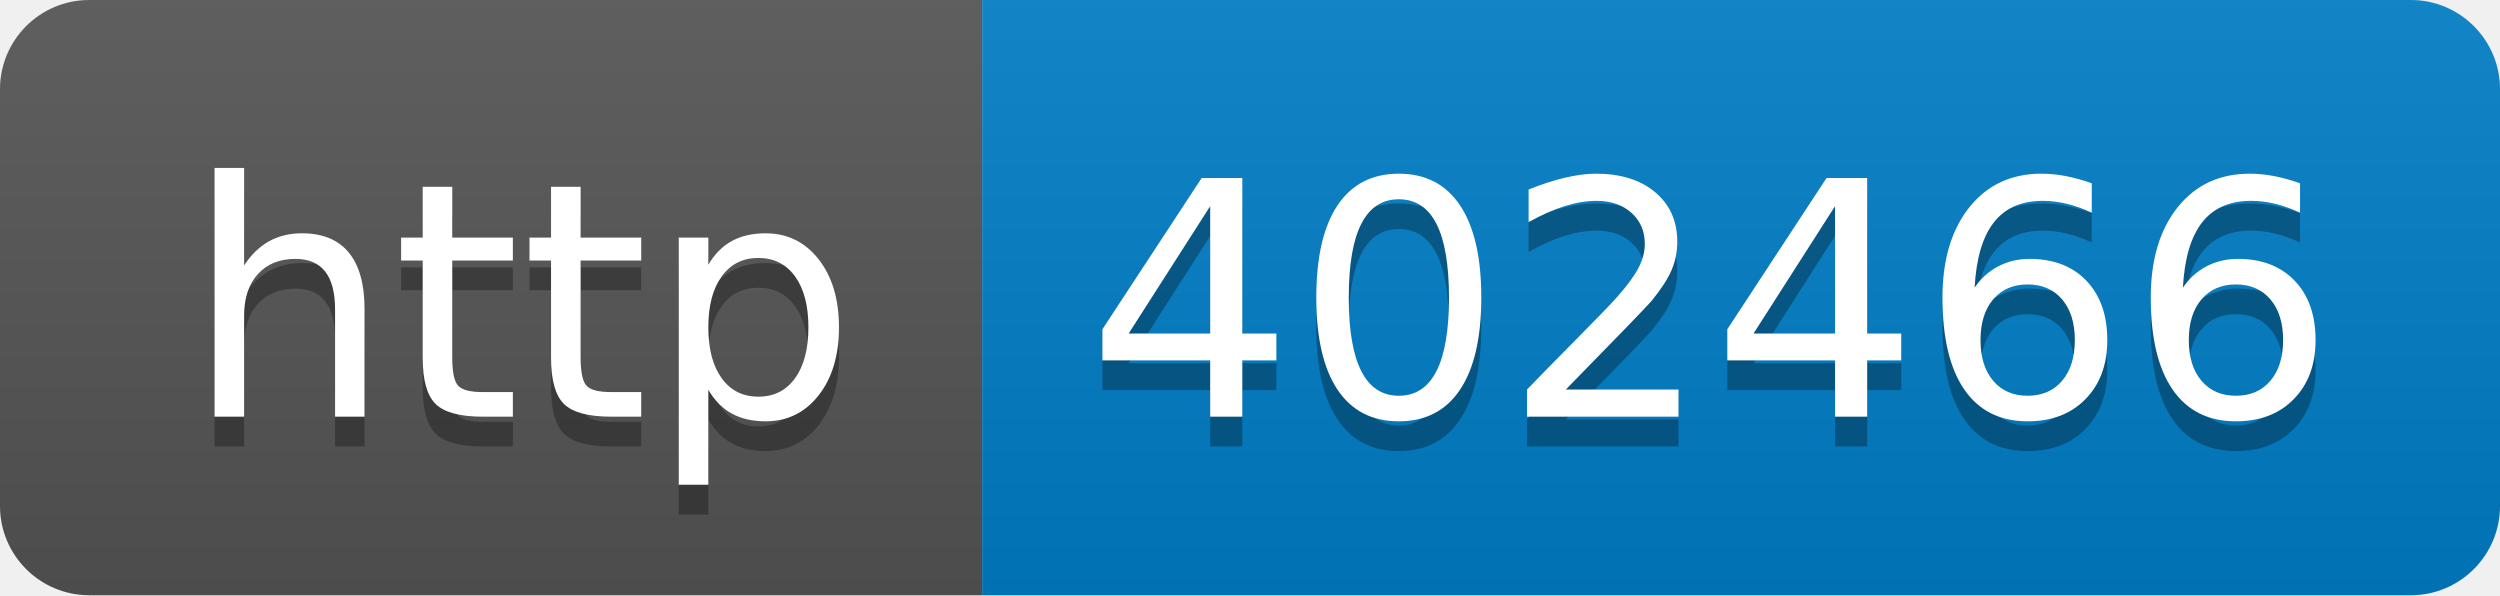
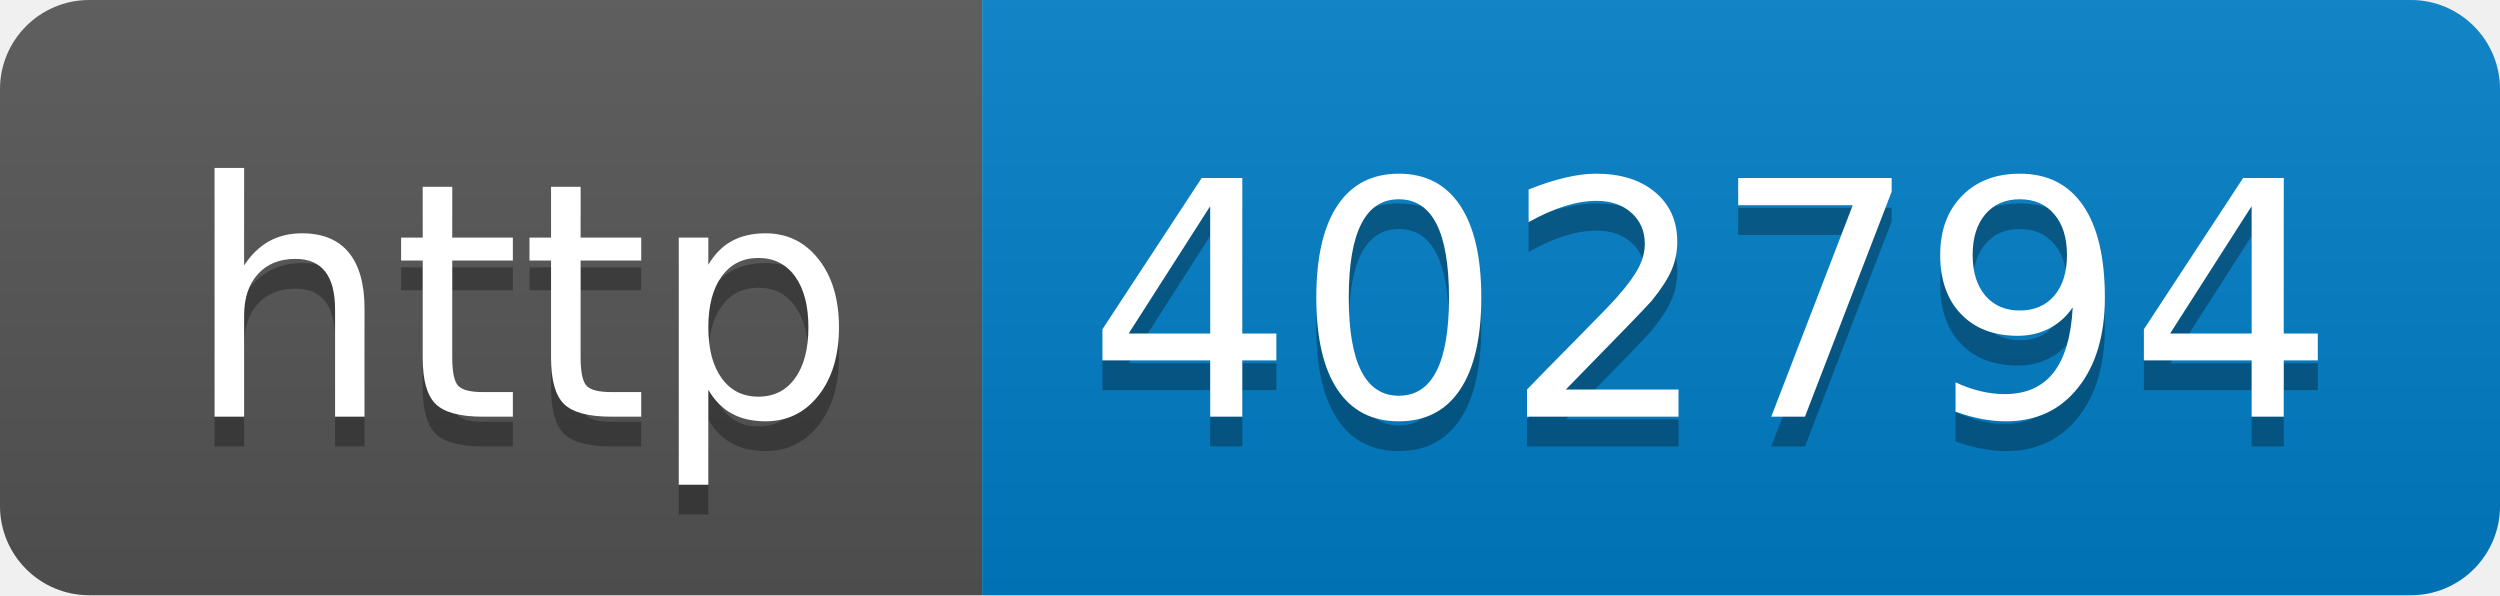
- <svg xmlns="http://www.w3.org/2000/svg" width="84" height="20" role="img" aria-label="http: 402466">
+ <svg xmlns="http://www.w3.org/2000/svg" width="84" height="20" role="img" aria-label="http: 402794">
  <linearGradient id="s" x2="0" y2="100%">
    <stop offset="0" stop-color="#bbb" stop-opacity=".1" />
    <stop offset="1" stop-opacity=".1" />
  </linearGradient>
  <clipPath id="r">
    <rect width="84" height="20" rx="3" fill="#fff" />
  </clipPath>
  <g clip-path="url(#r)">
    <rect width="33" height="20" fill="#555" />
    <rect x="33" width="51" height="20" fill="#007ec6" />
    <rect width="84" height="20" fill="url(#s)" />
  </g>
  <g fill="#fff" text-anchor="middle" font-family="Verdana,Geneva,DejaVu Sans,sans-serif" text-rendering="geometricPrecision" font-size="110">
    <text aria-hidden="true" x="175" y="150" fill="#010101" fill-opacity=".3" transform="scale(.1)" textLength="230">http</text>
    <text x="175" y="140" transform="scale(.1)" fill="#fff" textLength="230">http</text>
-     <text aria-hidden="true" x="575" y="150" fill="#010101" fill-opacity=".3" transform="scale(.1)" textLength="410">402466</text>
-     <text x="575" y="140" transform="scale(.1)" fill="#fff" textLength="410">402466</text>
+     <text aria-hidden="true" x="575" y="150" fill="#010101" fill-opacity=".3" transform="scale(.1)" textLength="410">402794</text>
+     <text x="575" y="140" transform="scale(.1)" fill="#fff" textLength="410">402794</text>
  </g>
</svg>
